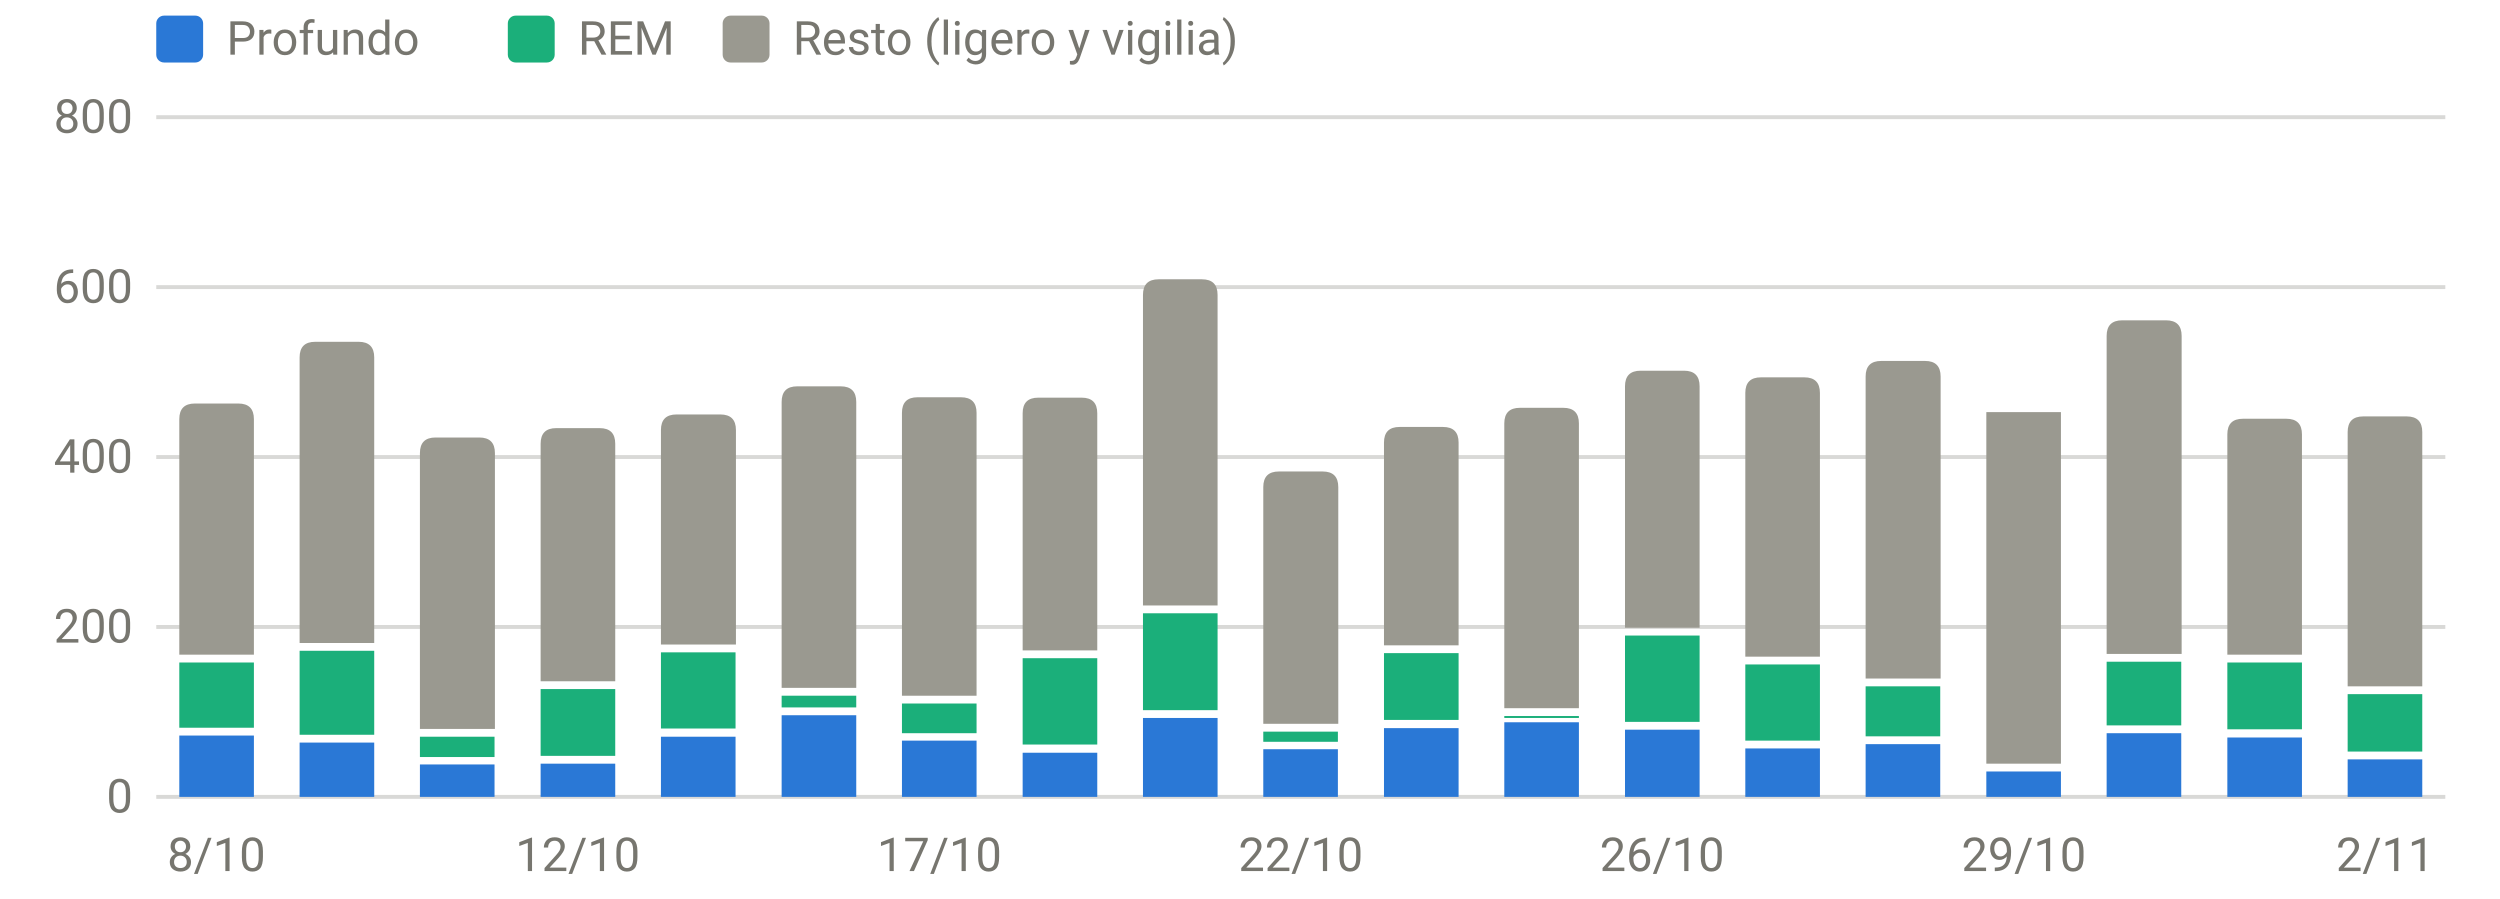
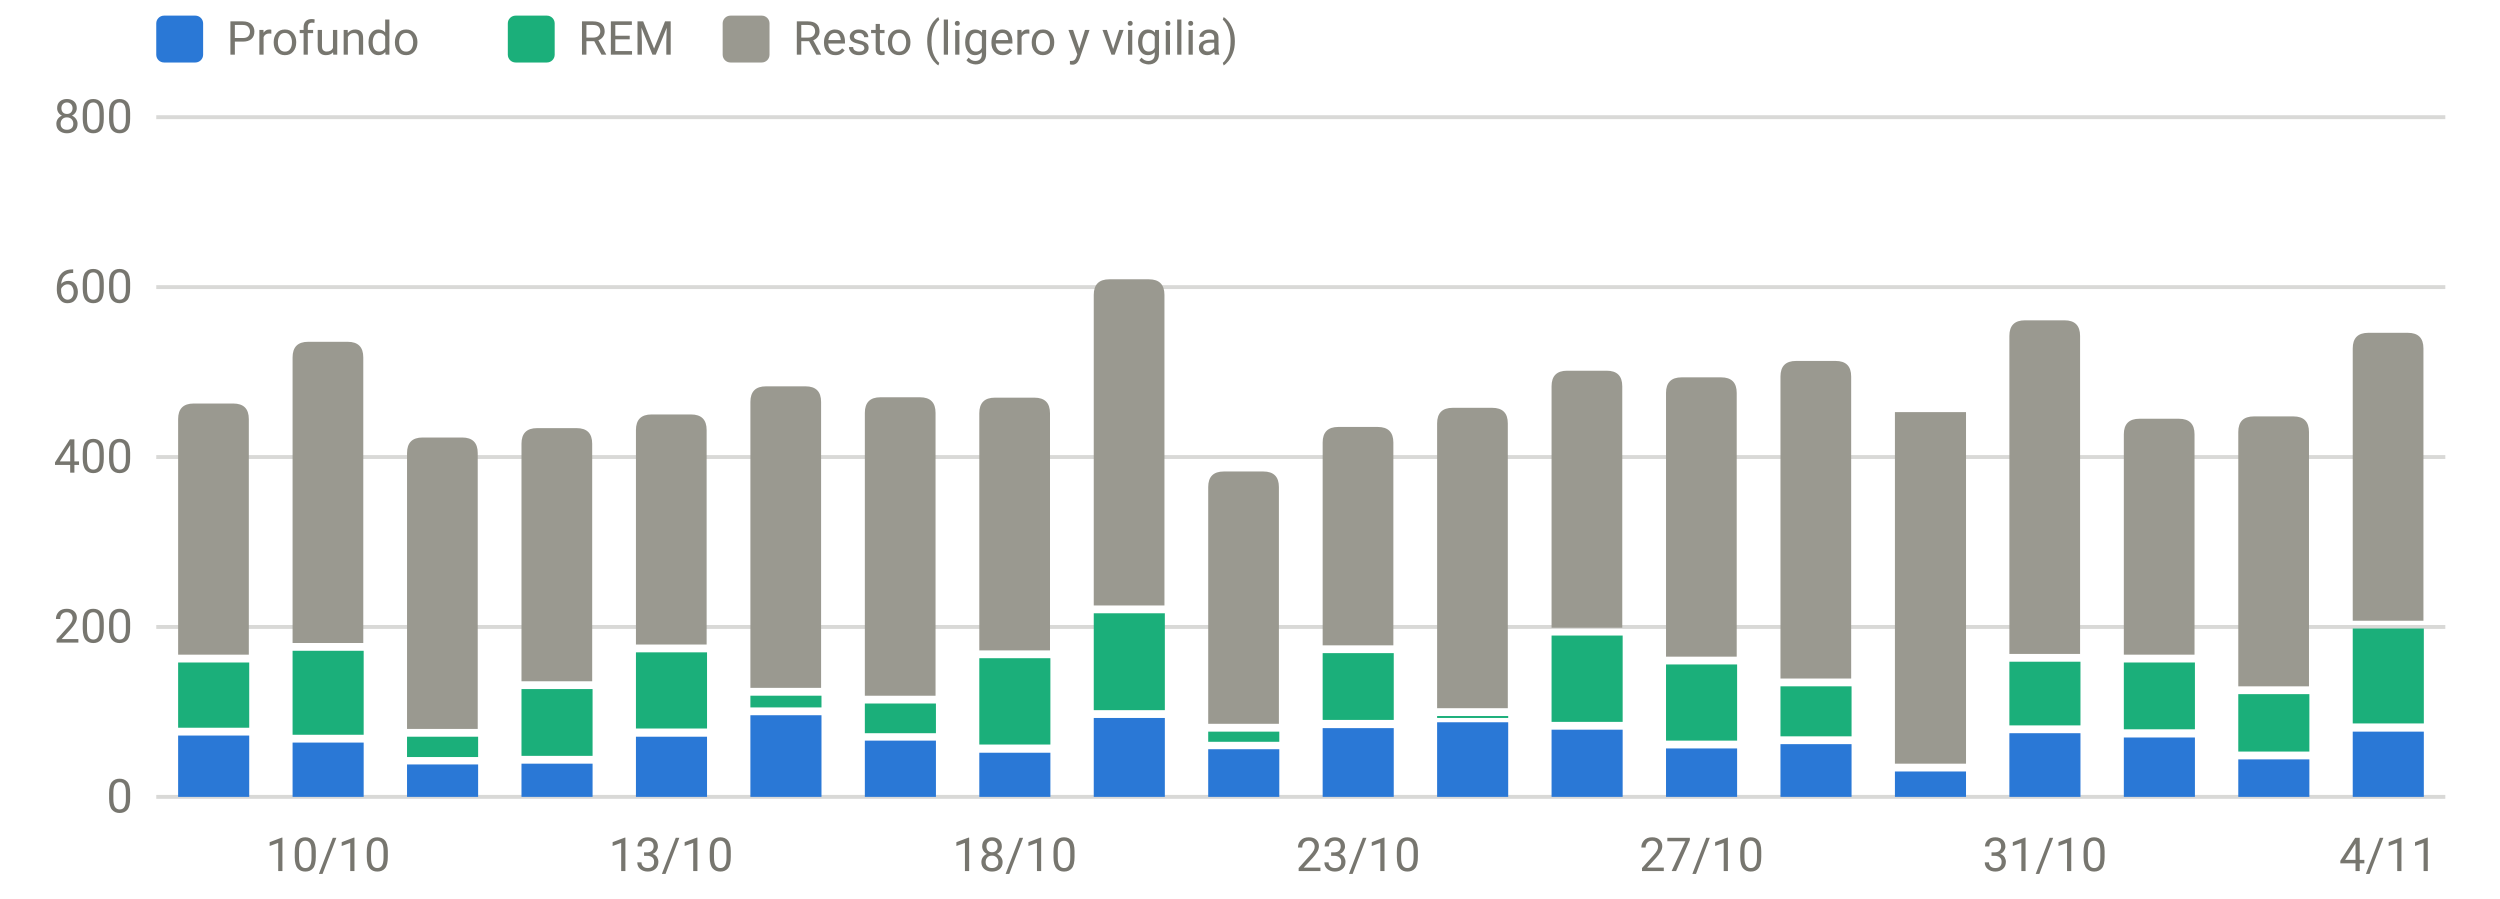
<svg xmlns="http://www.w3.org/2000/svg" viewBox="0 0 640 230" width="640" height="230" role="img" aria-label="Sueño por fases (minutos)" font-family="system-ui,-apple-system,Segoe UI,Roboto,sans-serif" font-size="12" fill="#77766f">
  <line x1="40" x2="626" y1="204.0" y2="204.0" stroke="rgba(119,118,111,0.28)" stroke-width="1" />
  <text x="34" y="208.0" text-anchor="end">0</text>
  <line x1="40" x2="626" y1="160.5" y2="160.5" stroke="rgba(119,118,111,0.28)" stroke-width="1" />
  <text x="34" y="164.5" text-anchor="end">200</text>
  <line x1="40" x2="626" y1="117.0" y2="117.0" stroke="rgba(119,118,111,0.28)" stroke-width="1" />
  <text x="34" y="121.0" text-anchor="end">400</text>
  <line x1="40" x2="626" y1="73.5" y2="73.5" stroke="rgba(119,118,111,0.28)" stroke-width="1" />
  <text x="34" y="77.5" text-anchor="end">600</text>
  <line x1="40" x2="626" y1="30.0" y2="30.0" stroke="rgba(119,118,111,0.28)" stroke-width="1" />
  <text x="34" y="34.0" text-anchor="end">800</text>
-   <text x="55.4" y="223" text-anchor="middle">8/10</text>
-   <text x="147.9" y="223" text-anchor="middle">12/10</text>
-   <text x="240.5" y="223" text-anchor="middle">17/10</text>
-   <text x="333.0" y="223" text-anchor="middle">22/10</text>
-   <text x="425.5" y="223" text-anchor="middle">26/10</text>
-   <text x="518.1" y="223" text-anchor="middle">29/10</text>
-   <text x="610.6" y="223" text-anchor="middle">2/11</text>
-   <rect x="45.9" y="188.3" width="19.1" height="15.7" fill="#2a78d6" />
-   <rect x="45.9" y="169.6" width="19.1" height="16.7" fill="#1baf7a" />
-   <path d="M45.9,167.6V107.3Q45.9,103.3 49.9,103.3H61.0Q65.0,103.3 65.0,107.3V167.6Z" fill="#9a9990" />
-   <rect x="76.7" y="190.1" width="19.1" height="13.9" fill="#2a78d6" />
-   <rect x="76.7" y="166.6" width="19.1" height="21.5" fill="#1baf7a" />
-   <path d="M76.7,164.6V91.5Q76.7,87.5 80.7,87.5H91.8Q95.8,87.5 95.8,91.5V164.6Z" fill="#9a9990" />
-   <rect x="107.5" y="195.7" width="19.1" height="8.3" fill="#2a78d6" />
-   <rect x="107.5" y="188.6" width="19.1" height="5.2" fill="#1baf7a" />
-   <path d="M107.5,186.6V116.0Q107.5,112.0 111.5,112.0H122.7Q126.7,112.0 126.7,116.0V186.6Z" fill="#9a9990" />
-   <rect x="138.4" y="195.5" width="19.1" height="8.5" fill="#2a78d6" />
-   <rect x="138.4" y="176.4" width="19.1" height="17.1" fill="#1baf7a" />
-   <path d="M138.4,174.4V113.6Q138.4,109.6 142.4,109.6H153.5Q157.5,109.6 157.5,113.6V174.4Z" fill="#9a9990" />
-   <rect x="169.2" y="188.6" width="19.1" height="15.4" fill="#2a78d6" />
-   <rect x="169.2" y="167.0" width="19.1" height="19.5" fill="#1baf7a" />
-   <path d="M169.2,165.0V110.1Q169.2,106.1 173.2,106.1H184.4Q188.4,106.1 188.4,110.1V165.0Z" fill="#9a9990" />
-   <rect x="200.1" y="183.1" width="19.1" height="20.9" fill="#2a78d6" />
-   <rect x="200.1" y="178.1" width="19.1" height="3.0" fill="#1baf7a" />
-   <path d="M200.1,176.1V102.9Q200.1,98.9 204.1,98.9H215.2Q219.2,98.9 219.2,102.9V176.1Z" fill="#9a9990" />
-   <rect x="230.9" y="189.6" width="19.1" height="14.4" fill="#2a78d6" />
-   <rect x="230.9" y="180.1" width="19.1" height="7.6" fill="#1baf7a" />
-   <path d="M230.9,178.1V105.7Q230.9,101.7 234.9,101.7H246.0Q250.0,101.7 250.0,105.7V178.1Z" fill="#9a9990" />
-   <rect x="261.8" y="192.7" width="19.1" height="11.3" fill="#2a78d6" />
-   <rect x="261.8" y="168.5" width="19.1" height="22.1" fill="#1baf7a" />
-   <path d="M261.8,166.5V105.8Q261.8,101.8 265.8,101.8H276.9Q280.9,101.8 280.9,105.8V166.5Z" fill="#9a9990" />
-   <rect x="292.6" y="183.8" width="19.1" height="20.2" fill="#2a78d6" />
-   <rect x="292.6" y="157.0" width="19.1" height="24.8" fill="#1baf7a" />
-   <path d="M292.6,155.0V75.5Q292.6,71.5 296.6,71.5H307.7Q311.7,71.5 311.7,75.5V155.0Z" fill="#9a9990" />
-   <rect x="323.4" y="191.8" width="19.1" height="12.2" fill="#2a78d6" />
-   <rect x="323.4" y="187.3" width="19.1" height="2.6" fill="#1baf7a" />
-   <path d="M323.4,185.3V124.7Q323.4,120.7 327.4,120.7H338.6Q342.6,120.7 342.6,124.7V185.3Z" fill="#9a9990" />
-   <rect x="354.3" y="186.4" width="19.1" height="17.6" fill="#2a78d6" />
-   <rect x="354.3" y="167.2" width="19.1" height="17.1" fill="#1baf7a" />
-   <path d="M354.3,165.2V113.3Q354.3,109.3 358.3,109.3H369.4Q373.4,109.3 373.4,113.3V165.2Z" fill="#9a9990" />
-   <rect x="385.1" y="184.9" width="19.1" height="19.1" fill="#2a78d6" />
-   <rect x="385.1" y="183.3" width="19.1" height="0.5" fill="#1baf7a" />
-   <path d="M385.1,181.3V108.4Q385.1,104.4 389.1,104.4H400.2Q404.2,104.4 404.2,108.4V181.3Z" fill="#9a9990" />
-   <rect x="416.0" y="186.8" width="19.1" height="17.2" fill="#2a78d6" />
-   <rect x="416.0" y="162.7" width="19.1" height="22.1" fill="#1baf7a" />
-   <path d="M416.0,160.7V98.9Q416.0,94.9 420.0,94.9H431.1Q435.1,94.9 435.1,98.9V160.7Z" fill="#9a9990" />
-   <rect x="446.8" y="191.6" width="19.1" height="12.4" fill="#2a78d6" />
-   <rect x="446.8" y="170.1" width="19.1" height="19.5" fill="#1baf7a" />
-   <path d="M446.8,168.1V100.6Q446.8,96.6 450.8,96.6H461.9Q465.9,96.6 465.9,100.6V168.1Z" fill="#9a9990" />
-   <rect x="477.6" y="190.5" width="19.1" height="13.5" fill="#2a78d6" />
-   <rect x="477.6" y="175.7" width="19.1" height="12.8" fill="#1baf7a" />
-   <path d="M477.6,173.7V96.4Q477.6,92.4 481.6,92.4H492.8Q496.8,92.4 496.8,96.4V173.7Z" fill="#9a9990" />
-   <rect x="508.5" y="197.5" width="19.1" height="6.5" fill="#2a78d6" />
-   <rect x="508.5" y="105.5" width="19.1" height="90.0" fill="#9a9990" />
-   <rect x="539.3" y="187.7" width="19.1" height="16.3" fill="#2a78d6" />
-   <rect x="539.3" y="169.4" width="19.1" height="16.3" fill="#1baf7a" />
-   <path d="M539.3,167.4V86.0Q539.3,82.0 543.3,82.0H554.5Q558.5,82.0 558.5,86.0V167.4Z" fill="#9a9990" />
-   <rect x="570.2" y="188.8" width="19.1" height="15.2" fill="#2a78d6" />
-   <rect x="570.2" y="169.6" width="19.1" height="17.1" fill="#1baf7a" />
-   <path d="M570.2,167.6V111.2Q570.2,107.2 574.2,107.2H585.3Q589.3,107.2 589.3,111.2V167.6Z" fill="#9a9990" />
-   <rect x="601.0" y="194.4" width="19.1" height="9.6" fill="#2a78d6" />
-   <rect x="601.0" y="177.7" width="19.1" height="14.7" fill="#1baf7a" />
-   <path d="M601.0,175.7V110.6Q601.0,106.6 605.0,106.6H616.1Q620.1,106.6 620.1,110.6V175.7Z" fill="#9a9990" />
+   <text x="84.0" y="223" text-anchor="middle">10/10</text>
+   <text x="171.8" y="223" text-anchor="middle">13/10</text>
+   <text x="259.8" y="223" text-anchor="middle">18/10</text>
+   <text x="347.7" y="223" text-anchor="middle">23/10</text>
+   <text x="435.6" y="223" text-anchor="middle">27/10</text>
+   <text x="523.5" y="223" text-anchor="middle">31/10</text>
+   <text x="611.4" y="223" text-anchor="middle">4/11</text>
+   <rect x="45.6" y="188.3" width="18.2" height="15.7" fill="#2a78d6" />
+   <rect x="45.6" y="169.6" width="18.2" height="16.7" fill="#1baf7a" />
+   <path d="M45.6,167.6V107.3Q45.6,103.3 49.6,103.3H59.7Q63.7,103.3 63.7,107.3V167.6Z" fill="#9a9990" />
+   <rect x="74.9" y="190.1" width="18.2" height="13.9" fill="#2a78d6" />
+   <rect x="74.9" y="166.6" width="18.2" height="21.5" fill="#1baf7a" />
+   <path d="M74.9,164.6V91.5Q74.9,87.5 78.9,87.5H89.0Q93.0,87.5 93.0,91.5V164.6Z" fill="#9a9990" />
+   <rect x="104.2" y="195.7" width="18.2" height="8.3" fill="#2a78d6" />
+   <rect x="104.2" y="188.6" width="18.2" height="5.2" fill="#1baf7a" />
+   <path d="M104.2,186.6V116.0Q104.2,112.0 108.2,112.0H118.3Q122.3,112.0 122.3,116.0V186.6Z" fill="#9a9990" />
+   <rect x="133.5" y="195.5" width="18.2" height="8.5" fill="#2a78d6" />
+   <rect x="133.5" y="176.4" width="18.2" height="17.1" fill="#1baf7a" />
+   <path d="M133.5,174.4V113.6Q133.5,109.6 137.5,109.6H147.6Q151.6,109.6 151.6,113.6V174.4Z" fill="#9a9990" />
+   <rect x="162.8" y="188.6" width="18.2" height="15.4" fill="#2a78d6" />
+   <rect x="162.8" y="167.0" width="18.2" height="19.5" fill="#1baf7a" />
+   <path d="M162.8,165.0V110.1Q162.8,106.1 166.8,106.1H176.9Q180.9,106.1 180.9,110.1V165.0Z" fill="#9a9990" />
+   <rect x="192.1" y="183.1" width="18.2" height="20.9" fill="#2a78d6" />
+   <rect x="192.1" y="178.1" width="18.2" height="3.0" fill="#1baf7a" />
+   <path d="M192.1,176.1V102.9Q192.1,98.9 196.1,98.9H206.2Q210.2,98.9 210.2,102.9V176.1Z" fill="#9a9990" />
+   <rect x="221.4" y="189.6" width="18.2" height="14.4" fill="#2a78d6" />
+   <rect x="221.4" y="180.1" width="18.2" height="7.6" fill="#1baf7a" />
+   <path d="M221.4,178.1V105.7Q221.4,101.7 225.4,101.7H235.5Q239.5,101.7 239.5,105.7V178.1Z" fill="#9a9990" />
+   <rect x="250.7" y="192.7" width="18.2" height="11.3" fill="#2a78d6" />
+   <rect x="250.7" y="168.5" width="18.2" height="22.1" fill="#1baf7a" />
+   <path d="M250.7,166.5V105.8Q250.7,101.8 254.7,101.8H264.8Q268.8,101.8 268.8,105.8V166.5Z" fill="#9a9990" />
+   <rect x="280.0" y="183.8" width="18.2" height="20.2" fill="#2a78d6" />
+   <rect x="280.0" y="157.0" width="18.2" height="24.8" fill="#1baf7a" />
+   <path d="M280.0,155.0V75.5Q280.0,71.5 284.0,71.5H294.1Q298.1,71.5 298.1,75.5V155.0Z" fill="#9a9990" />
+   <rect x="309.3" y="191.8" width="18.2" height="12.2" fill="#2a78d6" />
+   <rect x="309.3" y="187.3" width="18.2" height="2.6" fill="#1baf7a" />
+   <path d="M309.3,185.3V124.7Q309.3,120.7 313.3,120.7H323.4Q327.4,120.7 327.4,124.7V185.3Z" fill="#9a9990" />
+   <rect x="338.6" y="186.4" width="18.2" height="17.6" fill="#2a78d6" />
+   <rect x="338.6" y="167.2" width="18.2" height="17.1" fill="#1baf7a" />
+   <path d="M338.6,165.2V113.3Q338.6,109.3 342.6,109.3H352.7Q356.7,109.3 356.7,113.3V165.2Z" fill="#9a9990" />
+   <rect x="367.9" y="184.9" width="18.2" height="19.1" fill="#2a78d6" />
+   <rect x="367.9" y="183.3" width="18.2" height="0.5" fill="#1baf7a" />
+   <path d="M367.9,181.3V108.4Q367.9,104.4 371.9,104.4H382.0Q386.0,104.4 386.0,108.4V181.3Z" fill="#9a9990" />
+   <rect x="397.2" y="186.8" width="18.2" height="17.2" fill="#2a78d6" />
+   <rect x="397.2" y="162.7" width="18.2" height="22.1" fill="#1baf7a" />
+   <path d="M397.2,160.7V98.9Q397.2,94.9 401.2,94.9H411.3Q415.3,94.9 415.3,98.9V160.7Z" fill="#9a9990" />
+   <rect x="426.5" y="191.6" width="18.2" height="12.4" fill="#2a78d6" />
+   <rect x="426.5" y="170.1" width="18.2" height="19.5" fill="#1baf7a" />
+   <path d="M426.5,168.1V100.6Q426.5,96.6 430.5,96.6H440.6Q444.6,96.6 444.6,100.6V168.1Z" fill="#9a9990" />
+   <rect x="455.8" y="190.5" width="18.2" height="13.5" fill="#2a78d6" />
+   <rect x="455.8" y="175.7" width="18.2" height="12.8" fill="#1baf7a" />
+   <path d="M455.8,173.7V96.4Q455.8,92.4 459.8,92.4H469.9Q473.9,92.4 473.9,96.4V173.7Z" fill="#9a9990" />
+   <rect x="485.1" y="197.5" width="18.2" height="6.5" fill="#2a78d6" />
+   <rect x="485.1" y="105.5" width="18.2" height="90.0" fill="#9a9990" />
+   <rect x="514.4" y="187.7" width="18.2" height="16.3" fill="#2a78d6" />
+   <rect x="514.4" y="169.4" width="18.2" height="16.3" fill="#1baf7a" />
+   <path d="M514.4,167.4V86.0Q514.4,82.0 518.4,82.0H528.5Q532.5,82.0 532.5,86.0V167.4Z" fill="#9a9990" />
+   <rect x="543.7" y="188.8" width="18.2" height="15.2" fill="#2a78d6" />
+   <rect x="543.7" y="169.6" width="18.2" height="17.1" fill="#1baf7a" />
+   <path d="M543.7,167.6V111.2Q543.7,107.2 547.7,107.2H557.8Q561.8,107.2 561.8,111.2V167.6Z" fill="#9a9990" />
+   <rect x="573.0" y="194.4" width="18.2" height="9.6" fill="#2a78d6" />
+   <rect x="573.0" y="177.7" width="18.2" height="14.7" fill="#1baf7a" />
+   <path d="M573.0,175.7V110.6Q573.0,106.6 577.0,106.6H587.1Q591.1,106.6 591.1,110.6V175.7Z" fill="#9a9990" />
+   <rect x="602.3" y="187.3" width="18.2" height="16.7" fill="#2a78d6" />
+   <rect x="602.3" y="160.9" width="18.2" height="24.3" fill="#1baf7a" />
+   <path d="M602.3,158.9V89.2Q602.3,85.2 606.3,85.2H616.4Q620.4,85.2 620.4,89.2V158.9Z" fill="#9a9990" />
  <rect x="40" y="4" width="12" height="12" rx="2" fill="#2a78d6" />
  <text x="58" y="14">Profundo</text>
  <rect x="130" y="4" width="12" height="12" rx="2" fill="#1baf7a" />
  <text x="148" y="14">REM</text>
  <rect x="185" y="4" width="12" height="12" rx="2" fill="#9a9990" />
  <text x="203" y="14">Resto (ligero y vigilia)</text>
</svg>
